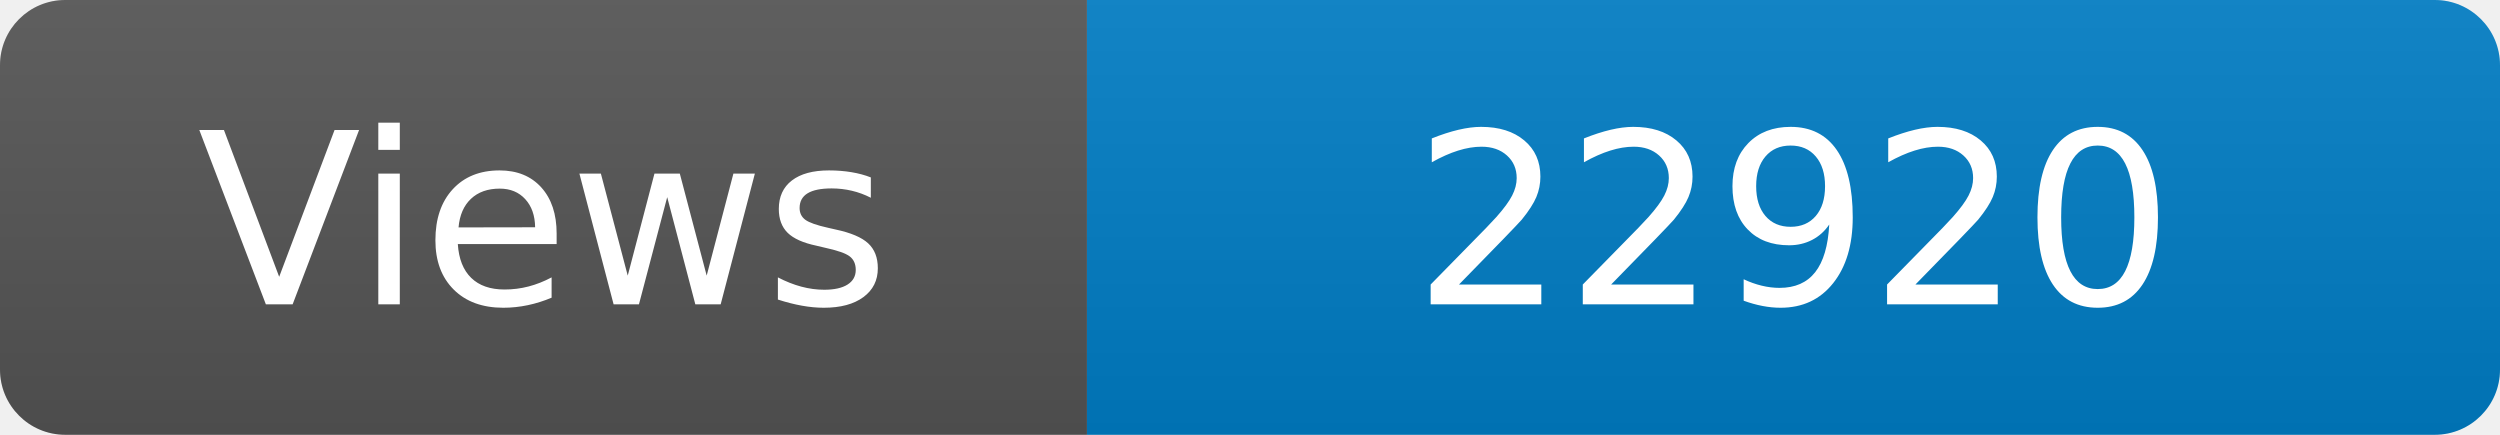
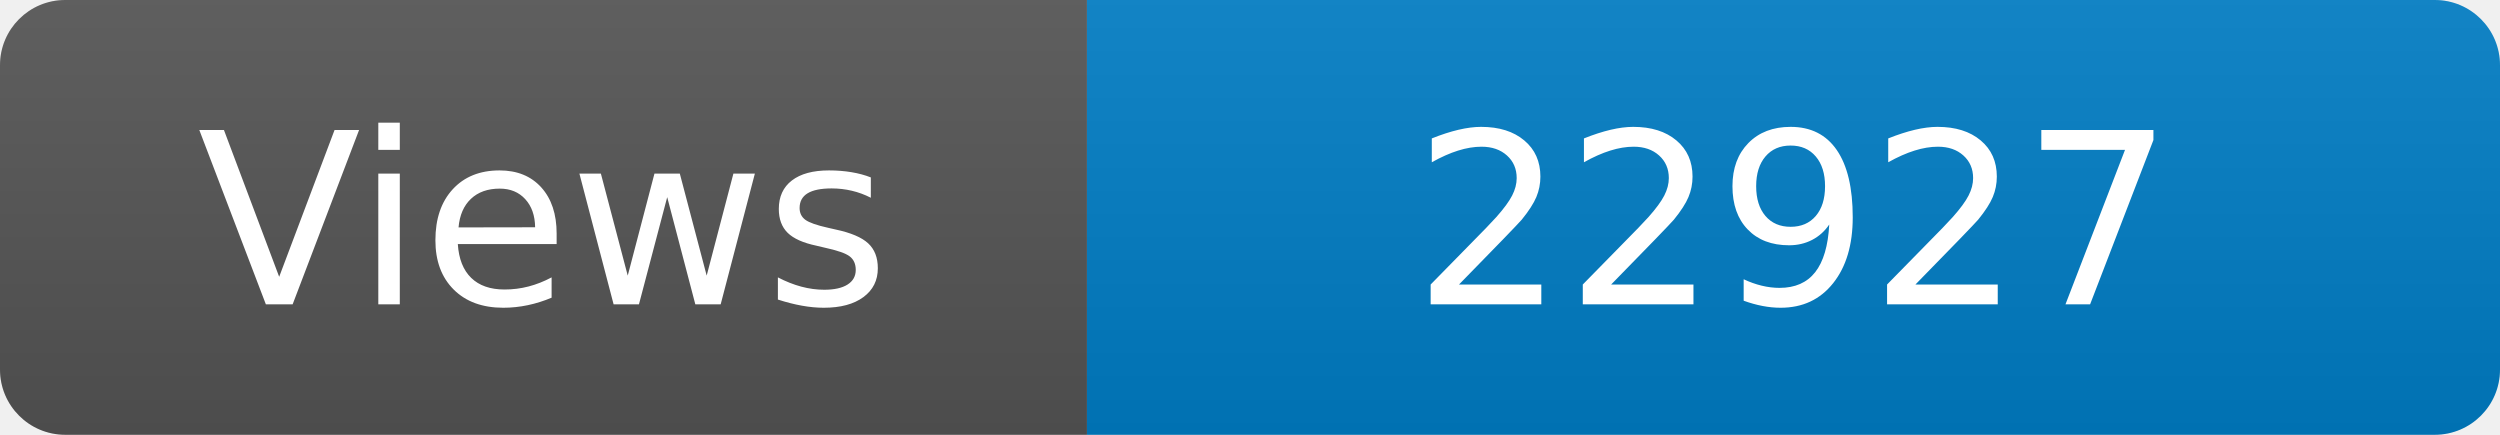
<svg xmlns="http://www.w3.org/2000/svg" width="115" height="20" role="img" aria-label="Maintained?: yes">
  <linearGradient id="s" x2="0" y2="100%">
    <stop offset="0" stop-color="#bbb" stop-opacity=".1" />
    <stop offset="1" stop-opacity=".1" />
  </linearGradient>
  <clipPath id="r">
    <rect width="115" height="20" rx="3" fill="#fff" />
  </clipPath>
  <g clip-path="url(#r)">
    <rect width="50" height="20" fill="#555" />
    <rect x="50" width="160" height="20" fill="#007ec6" />
    <rect width="115" height="20" fill="url(#s)" />
  </g>
  <g fill="#fff" text-anchor="middle" font-family="Verdana,Geneva,DejaVu Sans,sans-serif" font-size="110">
    <text x="250" y="140" transform="scale(.1)" fill="#fff">Views</text>
-     <text x="825" y="140" transform="scale(.1)" fill="#fff">22920</text>
+     <text x="825" y="140" transform="scale(.1)" fill="#fff">22927</text>
  </g>
</svg>
